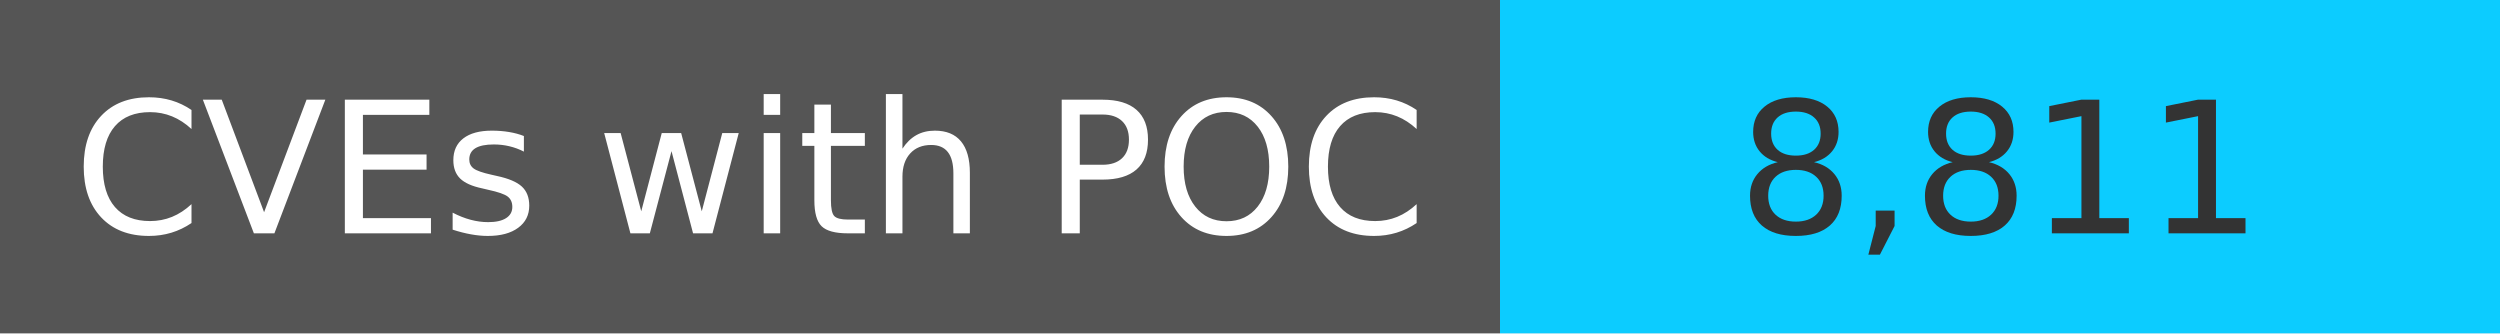
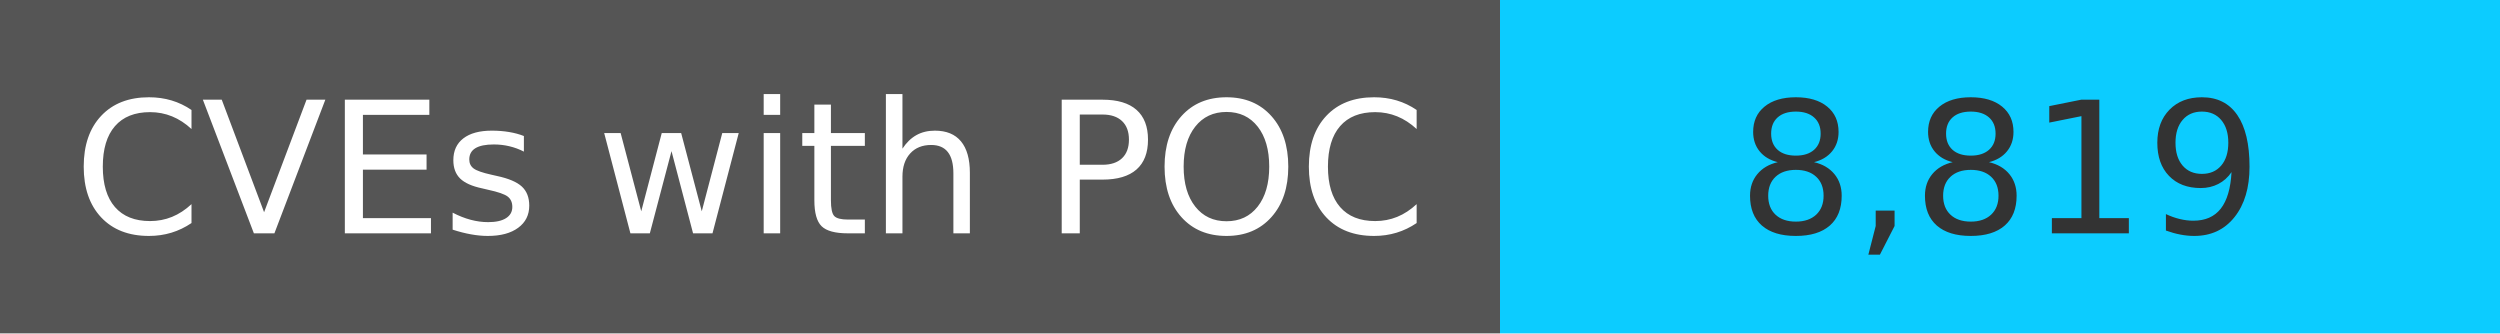
<svg xmlns="http://www.w3.org/2000/svg" width="150" height="20" role="img">
  <linearGradient id="s" x2="0" y2="100%">
    <stop offset="0" stop-color="#bbb" stop-opacity=".1" />
    <stop offset="1" stop-opacity=".1" />
  </linearGradient>
  <g>
    <rect width="90" height="20" fill="#555" />
    <rect x="90" width="267" height="20" fill="#0cccff" />
  </g>
  <g fill="#fff" text-anchor="middle" font-family="Verdana,Geneva,DejaVu Sans,sans-serif" text-rendering="geometricPrecision" font-size="110">
    <text x="450" y="140" transform="scale(.1)" fill="#fff">
            CVEs with POC
        </text>
    <text x="1200" y="140" transform="scale(.1)" fill="#333">
-             8,811
+             8,819
        </text>
  </g>
</svg>
